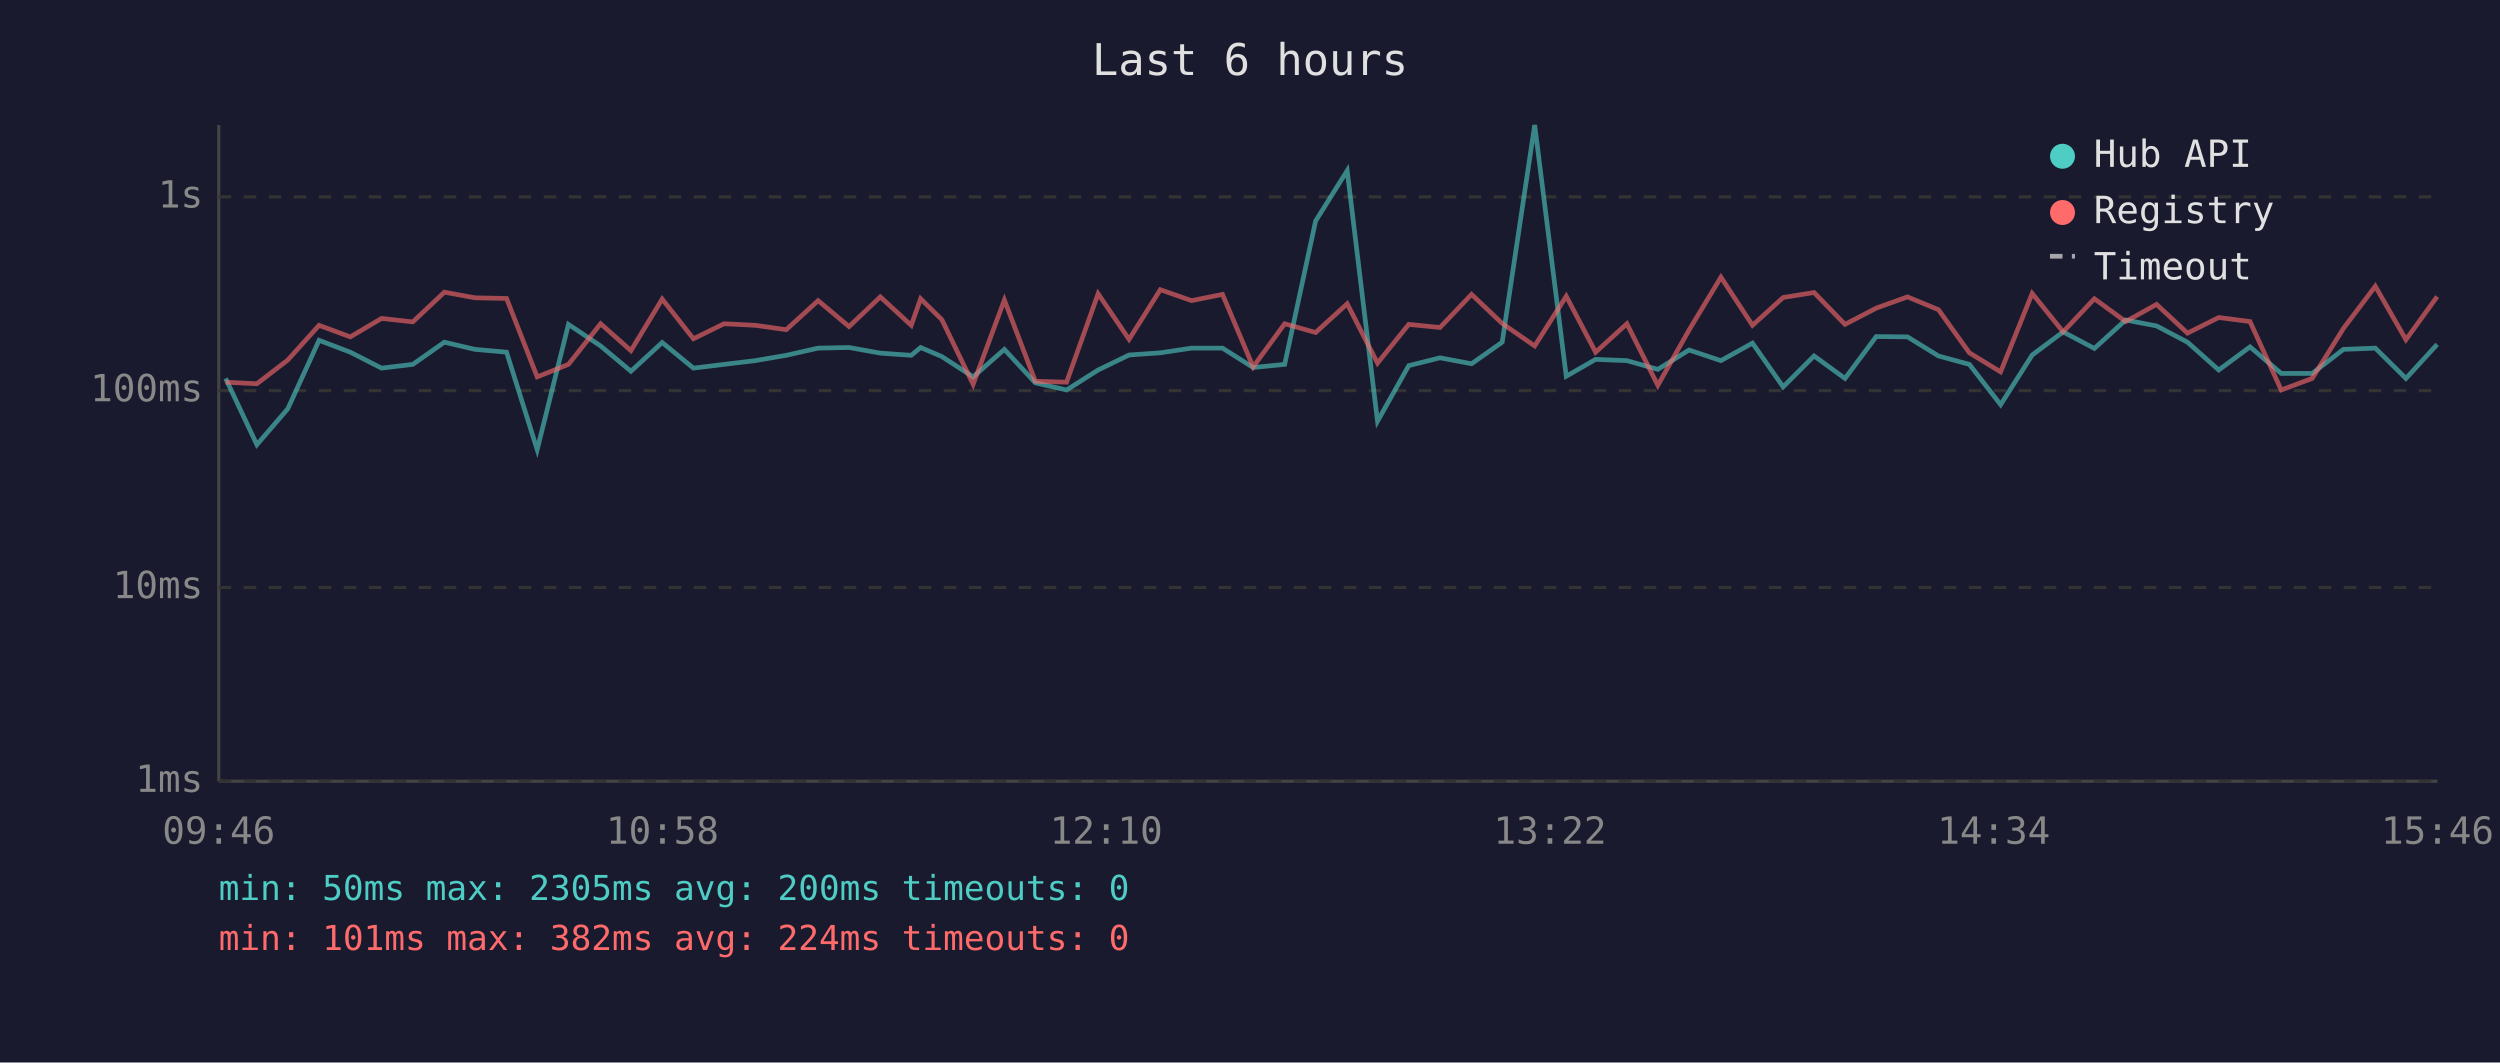
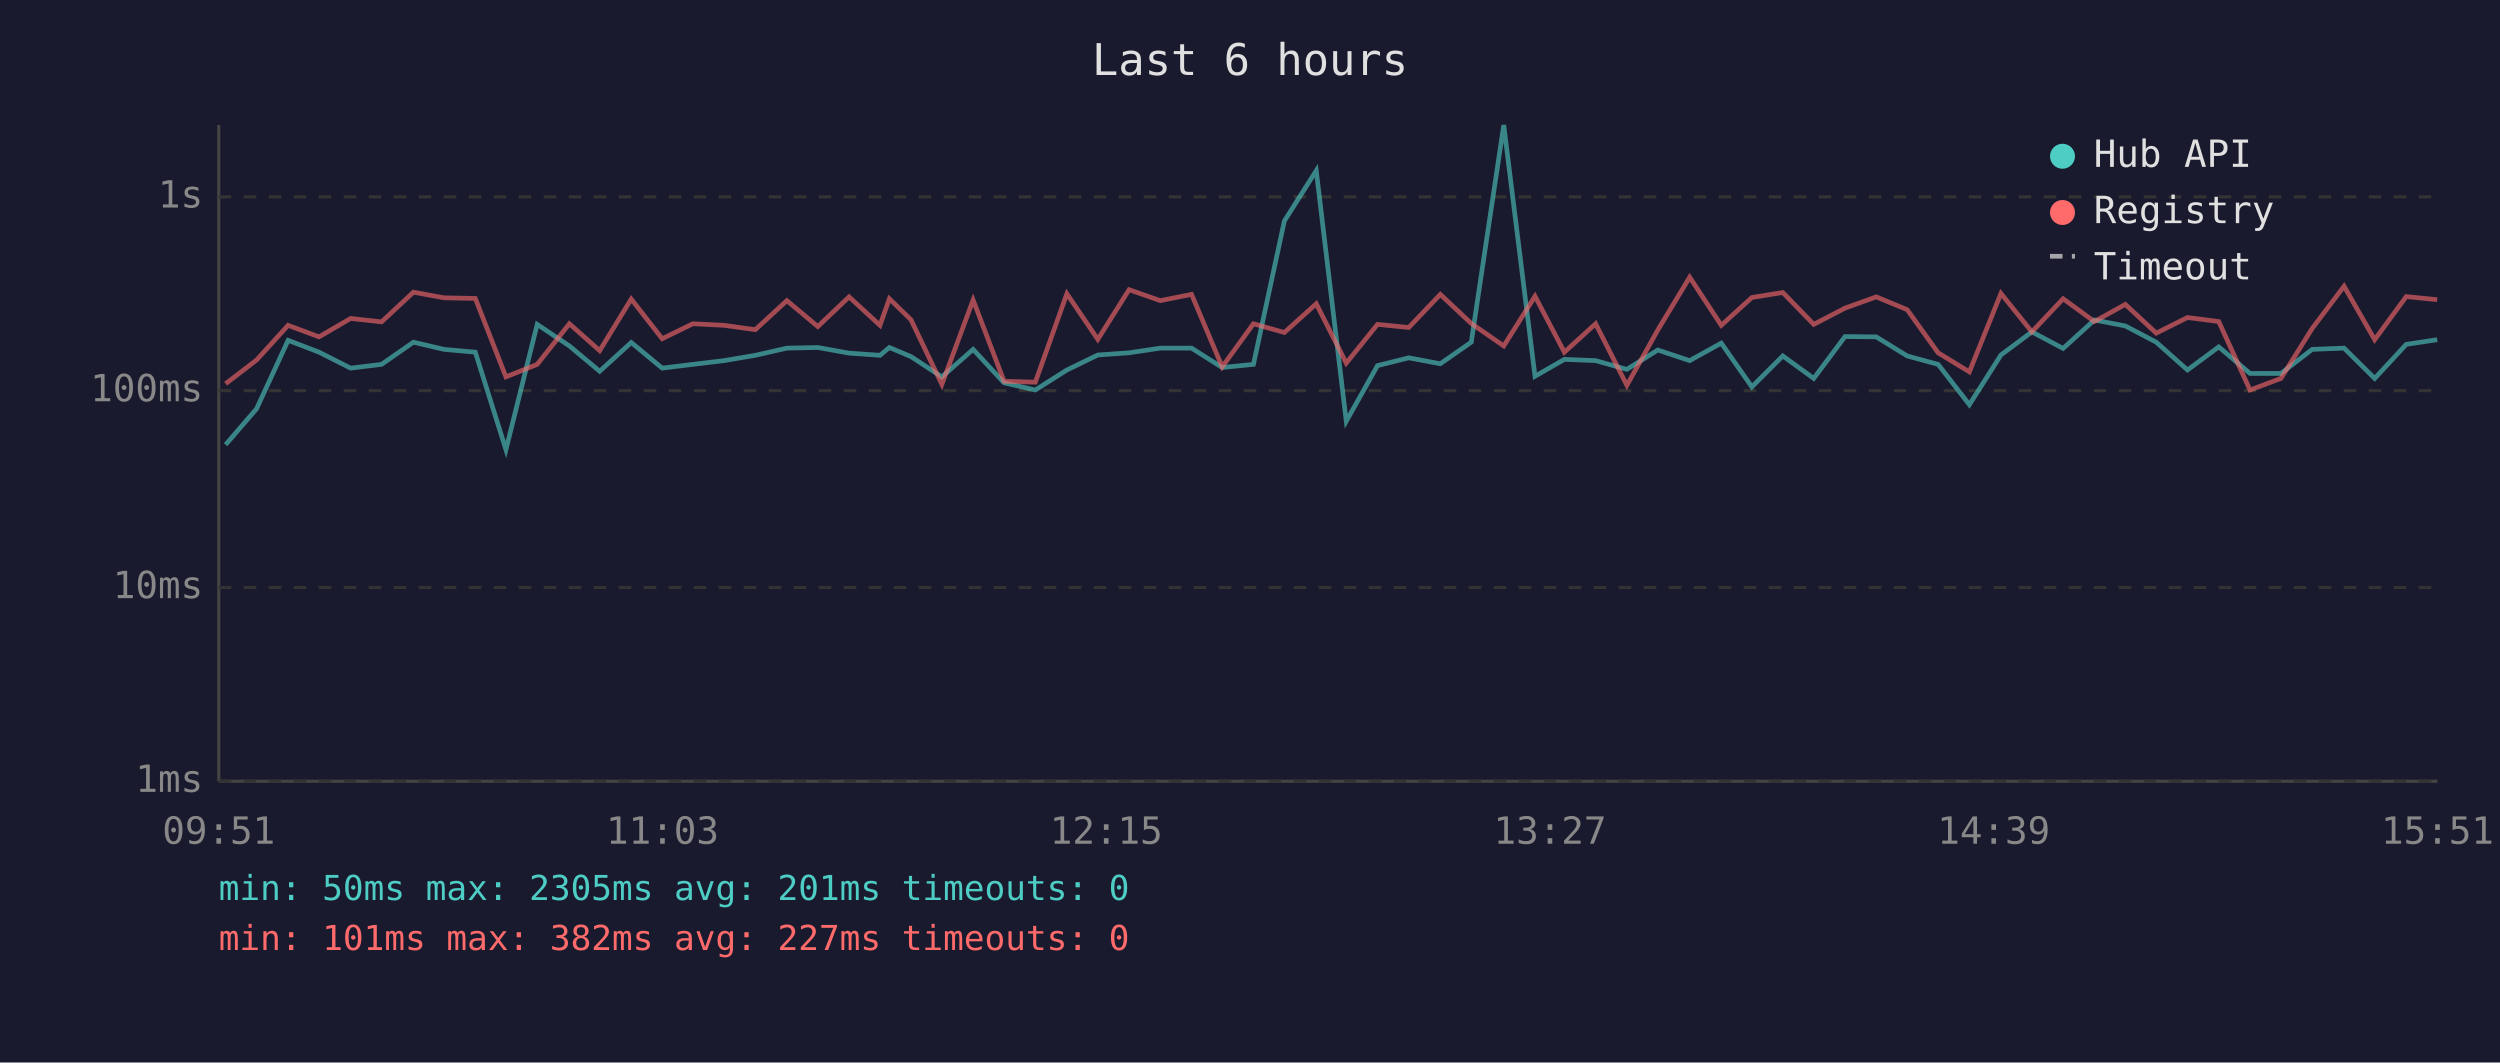
<svg xmlns="http://www.w3.org/2000/svg" viewBox="0 0 800 340" font-family="monospace" font-size="12">
  <rect width="800" height="340" fill="#1a1a2e" />
  <text x="400" y="24" fill="#e0e0e0" font-size="14" text-anchor="middle">Last 6 hours</text>
  <line x1="70" y1="40" x2="70" y2="250" stroke="#444" stroke-width="1" />
  <line x1="70" y1="250" x2="780" y2="250" stroke="#444" stroke-width="1" />
  <line x1="70" y1="250" x2="780" y2="250" stroke="#333" stroke-width="1" stroke-dasharray="4" />
  <text x="65" y="250" fill="#888" text-anchor="end" dominant-baseline="middle">1ms</text>
  <line x1="70" y1="188" x2="780" y2="188" stroke="#333" stroke-width="1" stroke-dasharray="4" />
  <text x="65" y="188" fill="#888" text-anchor="end" dominant-baseline="middle">10ms</text>
  <line x1="70" y1="125" x2="780" y2="125" stroke="#333" stroke-width="1" stroke-dasharray="4" />
  <text x="65" y="125" fill="#888" text-anchor="end" dominant-baseline="middle">100ms</text>
  <line x1="70" y1="63" x2="780" y2="63" stroke="#333" stroke-width="1" stroke-dasharray="4" />
  <text x="65" y="63" fill="#888" text-anchor="end" dominant-baseline="middle">1s</text>
-   <text x="70" y="270" fill="#888" text-anchor="middle">09:46</text>
-   <text x="212" y="270" fill="#888" text-anchor="middle">10:58</text>
-   <text x="354" y="270" fill="#888" text-anchor="middle">12:10</text>
-   <text x="496" y="270" fill="#888" text-anchor="middle">13:22</text>
-   <text x="638" y="270" fill="#888" text-anchor="middle">14:34</text>
-   <text x="780" y="270" fill="#888" text-anchor="middle">15:46</text>
-   <polyline points="72.2,121.1 82.2,142.3 92.1,130.8 102.1,108.9 112.1,112.7 122.1,117.8 132.1,116.6 142.2,109.5 152.0,111.8 162.1,112.7 171.9,143.9 181.9,103.8 192.2,110.7 201.9,118.8 211.9,109.6 221.9,117.8 231.7,116.6 241.7,115.4 251.6,113.7 261.8,111.4 271.7,111.2 281.7,113.0 291.6,113.7 294.6,111.2 301.4,114.1 311.4,120.6 321.4,111.8 331.3,122.5 341.3,124.8 351.4,118.4 361.3,113.6 371.3,112.9 381.3,111.4 391.2,111.4 401.0,117.6 411.1,116.6 421.0,70.7 431.1,54.6 440.8,134.8 450.8,117.0 460.8,114.5 470.9,116.4 480.7,109.5 491.1,40.0 501.2,120.4 510.6,115.0 520.6,115.4 530.5,118.2 540.5,112.0 550.7,115.4 560.8,109.8 570.6,123.8 580.5,113.9 590.4,121.1 600.4,107.7 610.4,107.8 620.3,113.9 630.2,116.6 640.2,129.5 650.3,113.6 660.2,106.2 670.2,111.5 680.2,102.4 690.1,104.3 700.0,109.5 710.0,118.4 720.0,111.0 730.0,119.5 739.9,119.5 749.9,111.8 760.1,111.4 769.9,121.1 779.9,110.2" fill="none" stroke="#4ecdc4" stroke-width="1.5" opacity="0.6" />
-   <polyline points="72.2,122.3 82.2,122.8 92.1,115.2 102.1,104.1 112.1,107.8 122.1,101.9 132.1,103.0 142.2,93.5 152.0,95.3 162.1,95.5 171.9,120.6 181.9,116.6 192.2,103.6 201.9,112.2 211.9,95.7 221.9,108.4 231.7,103.6 241.7,104.1 251.6,105.5 261.8,96.2 271.7,104.5 281.7,95.0 291.6,104.1 294.6,95.6 301.4,102.3 311.4,123.0 321.4,96.0 331.3,122.0 341.3,122.3 351.4,94.0 361.3,108.6 371.3,92.7 381.3,96.2 391.2,94.2 401.0,117.4 411.1,103.6 421.0,106.4 431.1,97.2 440.8,116.2 450.8,103.8 460.8,104.8 470.9,94.2 480.7,103.5 491.1,110.7 501.2,94.8 510.6,112.7 520.6,103.6 530.5,123.3 540.5,105.6 550.7,88.7 560.8,104.1 570.6,95.2 580.5,93.6 590.4,103.8 600.4,98.6 610.4,95.0 620.3,99.1 630.2,112.9 640.2,119.0 650.3,93.9 660.2,106.2 670.2,95.6 680.2,102.9 690.1,97.4 700.0,106.6 710.0,101.6 720.0,102.9 730.0,124.8 739.9,121.1 749.9,105.1 760.1,91.6 769.9,108.7 779.9,94.9" fill="none" stroke="#ff6b6b" stroke-width="1.5" opacity="0.6" />
+   <text x="70" y="270" fill="#888" text-anchor="middle">09:51</text>
+   <text x="212" y="270" fill="#888" text-anchor="middle">11:03</text>
+   <text x="354" y="270" fill="#888" text-anchor="middle">12:15</text>
+   <text x="496" y="270" fill="#888" text-anchor="middle">13:27</text>
+   <text x="638" y="270" fill="#888" text-anchor="middle">14:39</text>
+   <text x="780" y="270" fill="#888" text-anchor="middle">15:51</text>
+   <polyline points="72.2,142.3 82.1,130.8 92.2,108.9 102.1,112.7 112.2,117.8 122.1,116.6 132.3,109.5 142.1,111.8 152.1,112.7 161.9,143.9 171.9,103.8 182.2,110.7 191.9,118.8 202.0,109.6 211.9,117.8 221.7,116.6 231.7,115.4 241.7,113.7 251.8,111.4 261.7,111.2 271.7,113.0 281.6,113.7 284.6,111.2 291.5,114.1 301.4,120.6 311.4,111.8 321.3,122.5 331.3,124.8 341.4,118.4 351.3,113.6 361.3,112.9 371.3,111.4 381.3,111.4 391.1,117.6 401.1,116.6 411.0,70.7 421.2,54.6 430.8,134.8 440.8,117.0 450.8,114.5 460.9,116.4 470.8,109.5 481.2,40.0 491.2,120.4 500.6,115.0 510.6,115.4 520.6,118.2 530.5,112.0 540.7,115.4 550.8,109.8 560.6,123.8 570.5,113.9 580.4,121.1 590.4,107.7 600.4,107.8 610.3,113.9 620.2,116.6 630.2,129.5 640.3,113.6 650.2,106.2 660.2,111.5 670.2,102.4 680.1,104.3 690.0,109.5 700.0,118.4 710.0,111.0 720.0,119.5 729.9,119.5 739.9,111.8 750.1,111.4 759.9,121.1 770.0,110.2 779.9,108.7" fill="none" stroke="#4ecdc4" stroke-width="1.5" opacity="0.6" />
+   <polyline points="72.2,122.8 82.1,115.2 92.2,104.1 102.1,107.8 112.2,101.9 122.1,103.0 132.3,93.5 142.1,95.3 152.1,95.5 161.9,120.6 171.9,116.6 182.2,103.6 191.9,112.2 202.0,95.7 211.9,108.4 221.7,103.6 231.7,104.1 241.7,105.5 251.8,96.2 261.7,104.5 271.7,95.0 281.6,104.1 284.6,95.6 291.5,102.3 301.4,123.0 311.4,96.0 321.3,122.0 331.3,122.3 341.4,94.0 351.3,108.6 361.3,92.7 371.3,96.2 381.3,94.2 391.1,117.4 401.1,103.6 411.0,106.4 421.2,97.2 430.8,116.2 440.8,103.8 450.8,104.8 460.9,94.2 470.8,103.5 481.2,110.7 491.2,94.8 500.6,112.7 510.6,103.6 520.6,123.3 530.5,105.6 540.7,88.7 550.8,104.1 560.6,95.2 570.5,93.6 580.4,103.8 590.4,98.6 600.4,95.0 610.3,99.1 620.2,112.9 630.2,119.0 640.3,93.9 650.2,106.2 660.2,95.6 670.2,102.9 680.1,97.4 690.0,106.6 700.0,101.6 710.0,102.9 720.0,124.8 729.9,121.1 739.9,105.1 750.1,91.6 759.9,108.7 770.0,94.9 779.9,95.9" fill="none" stroke="#ff6b6b" stroke-width="1.5" opacity="0.6" />
  <circle cx="660" cy="50" r="4" fill="#4ecdc4" />
  <text x="670" y="50" fill="#e0e0e0" dominant-baseline="middle">Hub API</text>
  <circle cx="660" cy="68" r="4" fill="#ff6b6b" />
  <text x="670" y="68" fill="#e0e0e0" dominant-baseline="middle">Registry</text>
  <line x1="656" y1="82" x2="664" y2="82" stroke="#e0e0e0" stroke-width="1.5" stroke-dasharray="4,3" opacity="0.7" />
  <text x="670" y="86" fill="#e0e0e0" dominant-baseline="middle">Timeout</text>
-   <text x="70" y="288" fill="#4ecdc4" font-size="11">min: 50ms  max: 2305ms  avg: 200ms  timeouts: 0</text>
-   <text x="70" y="304" fill="#ff6b6b" font-size="11">min: 101ms  max: 382ms  avg: 224ms  timeouts: 0</text>
+   <text x="70" y="288" fill="#4ecdc4" font-size="11">min: 50ms  max: 2305ms  avg: 201ms  timeouts: 0</text>
+   <text x="70" y="304" fill="#ff6b6b" font-size="11">min: 101ms  max: 382ms  avg: 227ms  timeouts: 0</text>
</svg>
